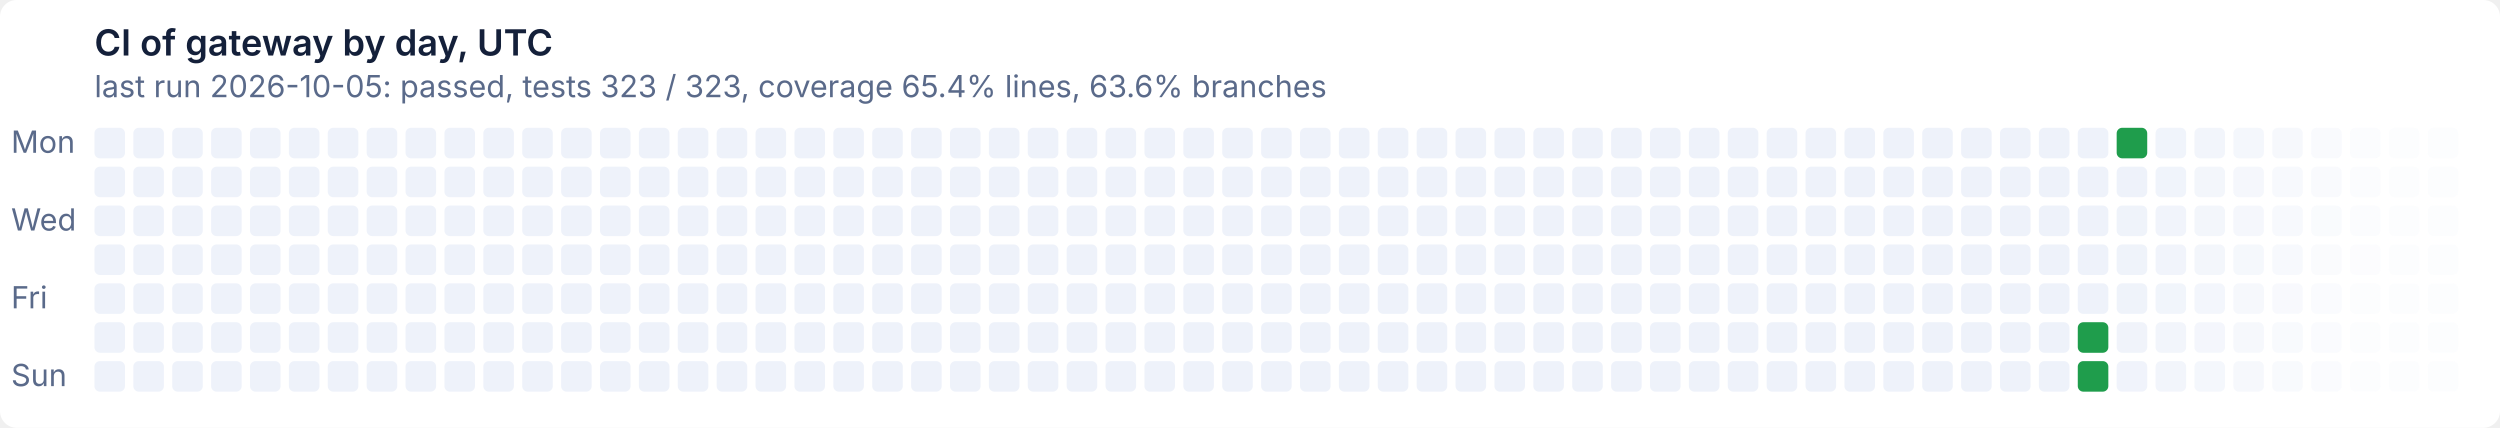
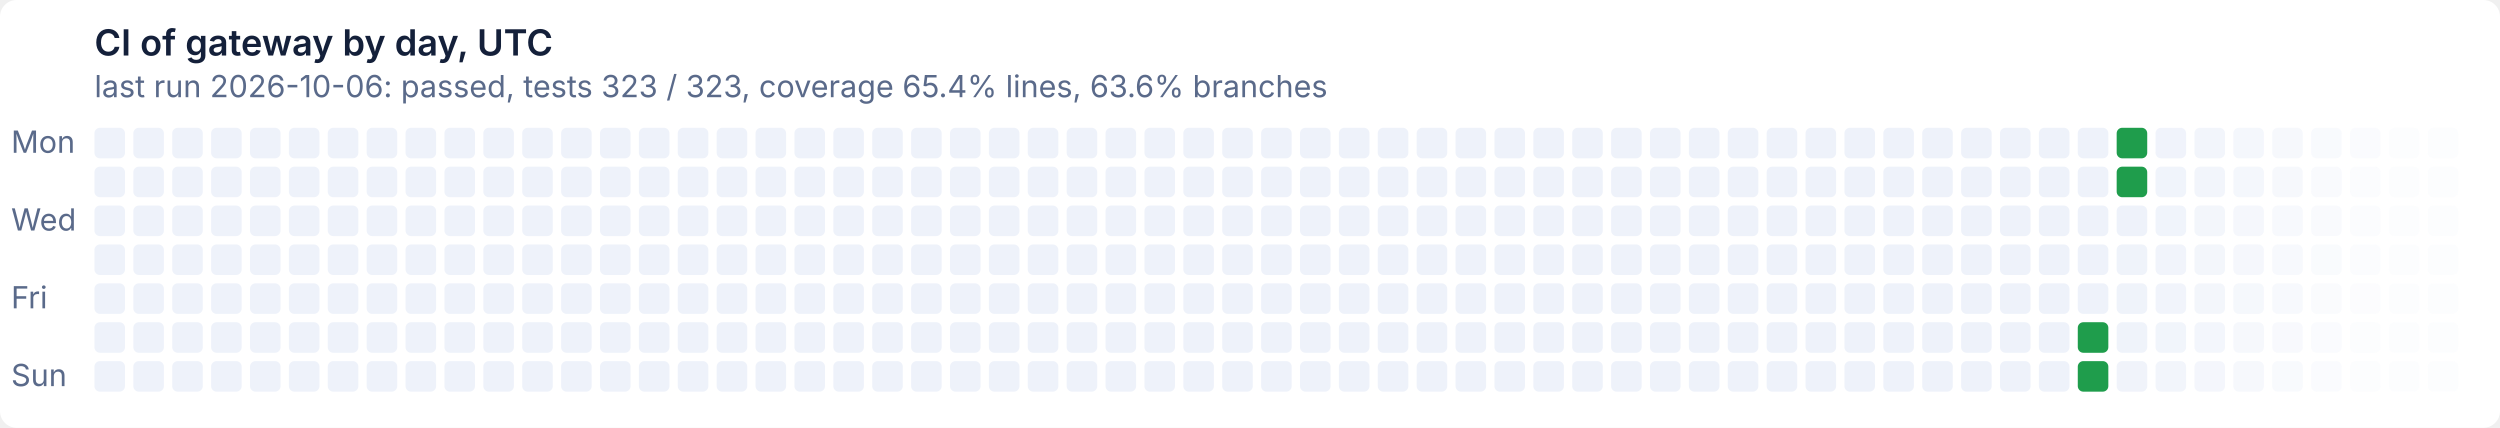
- <svg xmlns="http://www.w3.org/2000/svg" width="900" height="154" viewBox="0 0 900 154" role="img" aria-label="CI of gateway by day, UTC: last run 2026-10-05: passed, tests 323 / 323, coverage 65.4% lines, 63.6% branches">
+ <svg xmlns="http://www.w3.org/2000/svg" width="900" height="154" viewBox="0 0 900 154" role="img" aria-label="CI of gateway by day, UTC: last run 2026-10-06: passed, tests 323 / 323, coverage 65.4% lines, 63.6% branches">
  <style>text{font:11px system-ui,-apple-system,'Segoe UI',sans-serif}
.t{font-size:13px;font-weight:600}
.g{fill:#ffffff}
.x{fill:#14203a}
.m{fill:#5a6a8a}
@media (prefers-color-scheme: dark){.g{fill:#0e1526}
.x{fill:#e6ecf5}
.m{fill:#93a2bc}}
.l1d0{fill:#eef2fa}
@media (prefers-color-scheme: dark){.l1d0{fill:#141d33}}
.l0d1{fill:#1f9d4c}
@media (prefers-color-scheme: dark){.l0d1{fill:#3fb950}}</style>
  <rect class="g" width="900" height="154" rx="6" />
  <text class="t x" x="34" y="20">CI of gateway by day, UTC</text>
-   <text class="m" x="34" y="35">last run 2026-10-05: passed, tests 323 / 323, coverage 65.4% lines, 63.6% branches</text>
+   <text class="m" x="34" y="35">last run 2026-10-06: passed, tests 323 / 323, coverage 65.4% lines, 63.6% branches</text>
  <text class="m" x="4" y="55">Mon</text>
  <text class="m" x="4" y="83">Wed</text>
  <text class="m" x="4" y="111">Fri</text>
  <text class="m" x="4" y="139">Sun</text>
  <rect class="l1d0" x="34" y="46" width="11" height="11" rx="2" />
  <rect class="l1d0" x="34" y="60" width="11" height="11" rx="2" />
  <rect class="l1d0" x="34" y="74" width="11" height="11" rx="2" />
  <rect class="l1d0" x="34" y="88" width="11" height="11" rx="2" />
  <rect class="l1d0" x="34" y="102" width="11" height="11" rx="2" />
  <rect class="l1d0" x="34" y="116" width="11" height="11" rx="2" />
  <rect class="l1d0" x="34" y="130" width="11" height="11" rx="2" />
  <rect class="l1d0" x="48" y="46" width="11" height="11" rx="2" />
  <rect class="l1d0" x="48" y="60" width="11" height="11" rx="2" />
  <rect class="l1d0" x="48" y="74" width="11" height="11" rx="2" />
  <rect class="l1d0" x="48" y="88" width="11" height="11" rx="2" />
  <rect class="l1d0" x="48" y="102" width="11" height="11" rx="2" />
  <rect class="l1d0" x="48" y="116" width="11" height="11" rx="2" />
  <rect class="l1d0" x="48" y="130" width="11" height="11" rx="2" />
  <rect class="l1d0" x="62" y="46" width="11" height="11" rx="2" />
  <rect class="l1d0" x="62" y="60" width="11" height="11" rx="2" />
  <rect class="l1d0" x="62" y="74" width="11" height="11" rx="2" />
  <rect class="l1d0" x="62" y="88" width="11" height="11" rx="2" />
  <rect class="l1d0" x="62" y="102" width="11" height="11" rx="2" />
  <rect class="l1d0" x="62" y="116" width="11" height="11" rx="2" />
  <rect class="l1d0" x="62" y="130" width="11" height="11" rx="2" />
  <rect class="l1d0" x="76" y="46" width="11" height="11" rx="2" />
  <rect class="l1d0" x="76" y="60" width="11" height="11" rx="2" />
  <rect class="l1d0" x="76" y="74" width="11" height="11" rx="2" />
  <rect class="l1d0" x="76" y="88" width="11" height="11" rx="2" />
  <rect class="l1d0" x="76" y="102" width="11" height="11" rx="2" />
  <rect class="l1d0" x="76" y="116" width="11" height="11" rx="2" />
  <rect class="l1d0" x="76" y="130" width="11" height="11" rx="2" />
  <rect class="l1d0" x="90" y="46" width="11" height="11" rx="2" />
  <rect class="l1d0" x="90" y="60" width="11" height="11" rx="2" />
  <rect class="l1d0" x="90" y="74" width="11" height="11" rx="2" />
  <rect class="l1d0" x="90" y="88" width="11" height="11" rx="2" />
  <rect class="l1d0" x="90" y="102" width="11" height="11" rx="2" />
  <rect class="l1d0" x="90" y="116" width="11" height="11" rx="2" />
  <rect class="l1d0" x="90" y="130" width="11" height="11" rx="2" />
  <rect class="l1d0" x="104" y="46" width="11" height="11" rx="2" />
  <rect class="l1d0" x="104" y="60" width="11" height="11" rx="2" />
  <rect class="l1d0" x="104" y="74" width="11" height="11" rx="2" />
  <rect class="l1d0" x="104" y="88" width="11" height="11" rx="2" />
  <rect class="l1d0" x="104" y="102" width="11" height="11" rx="2" />
  <rect class="l1d0" x="104" y="116" width="11" height="11" rx="2" />
  <rect class="l1d0" x="104" y="130" width="11" height="11" rx="2" />
  <rect class="l1d0" x="118" y="46" width="11" height="11" rx="2" />
  <rect class="l1d0" x="118" y="60" width="11" height="11" rx="2" />
  <rect class="l1d0" x="118" y="74" width="11" height="11" rx="2" />
  <rect class="l1d0" x="118" y="88" width="11" height="11" rx="2" />
  <rect class="l1d0" x="118" y="102" width="11" height="11" rx="2" />
  <rect class="l1d0" x="118" y="116" width="11" height="11" rx="2" />
  <rect class="l1d0" x="118" y="130" width="11" height="11" rx="2" />
  <rect class="l1d0" x="132" y="46" width="11" height="11" rx="2" />
  <rect class="l1d0" x="132" y="60" width="11" height="11" rx="2" />
  <rect class="l1d0" x="132" y="74" width="11" height="11" rx="2" />
  <rect class="l1d0" x="132" y="88" width="11" height="11" rx="2" />
  <rect class="l1d0" x="132" y="102" width="11" height="11" rx="2" />
  <rect class="l1d0" x="132" y="116" width="11" height="11" rx="2" />
  <rect class="l1d0" x="132" y="130" width="11" height="11" rx="2" />
  <rect class="l1d0" x="146" y="46" width="11" height="11" rx="2" />
  <rect class="l1d0" x="146" y="60" width="11" height="11" rx="2" />
  <rect class="l1d0" x="146" y="74" width="11" height="11" rx="2" />
  <rect class="l1d0" x="146" y="88" width="11" height="11" rx="2" />
  <rect class="l1d0" x="146" y="102" width="11" height="11" rx="2" />
  <rect class="l1d0" x="146" y="116" width="11" height="11" rx="2" />
  <rect class="l1d0" x="146" y="130" width="11" height="11" rx="2" />
  <rect class="l1d0" x="160" y="46" width="11" height="11" rx="2" />
  <rect class="l1d0" x="160" y="60" width="11" height="11" rx="2" />
  <rect class="l1d0" x="160" y="74" width="11" height="11" rx="2" />
  <rect class="l1d0" x="160" y="88" width="11" height="11" rx="2" />
  <rect class="l1d0" x="160" y="102" width="11" height="11" rx="2" />
  <rect class="l1d0" x="160" y="116" width="11" height="11" rx="2" />
  <rect class="l1d0" x="160" y="130" width="11" height="11" rx="2" />
  <rect class="l1d0" x="174" y="46" width="11" height="11" rx="2" />
  <rect class="l1d0" x="174" y="60" width="11" height="11" rx="2" />
  <rect class="l1d0" x="174" y="74" width="11" height="11" rx="2" />
  <rect class="l1d0" x="174" y="88" width="11" height="11" rx="2" />
  <rect class="l1d0" x="174" y="102" width="11" height="11" rx="2" />
  <rect class="l1d0" x="174" y="116" width="11" height="11" rx="2" />
  <rect class="l1d0" x="174" y="130" width="11" height="11" rx="2" />
  <rect class="l1d0" x="188" y="46" width="11" height="11" rx="2" />
  <rect class="l1d0" x="188" y="60" width="11" height="11" rx="2" />
  <rect class="l1d0" x="188" y="74" width="11" height="11" rx="2" />
  <rect class="l1d0" x="188" y="88" width="11" height="11" rx="2" />
  <rect class="l1d0" x="188" y="102" width="11" height="11" rx="2" />
  <rect class="l1d0" x="188" y="116" width="11" height="11" rx="2" />
  <rect class="l1d0" x="188" y="130" width="11" height="11" rx="2" />
  <rect class="l1d0" x="202" y="46" width="11" height="11" rx="2" />
  <rect class="l1d0" x="202" y="60" width="11" height="11" rx="2" />
  <rect class="l1d0" x="202" y="74" width="11" height="11" rx="2" />
  <rect class="l1d0" x="202" y="88" width="11" height="11" rx="2" />
  <rect class="l1d0" x="202" y="102" width="11" height="11" rx="2" />
  <rect class="l1d0" x="202" y="116" width="11" height="11" rx="2" />
  <rect class="l1d0" x="202" y="130" width="11" height="11" rx="2" />
  <rect class="l1d0" x="216" y="46" width="11" height="11" rx="2" />
  <rect class="l1d0" x="216" y="60" width="11" height="11" rx="2" />
  <rect class="l1d0" x="216" y="74" width="11" height="11" rx="2" />
  <rect class="l1d0" x="216" y="88" width="11" height="11" rx="2" />
  <rect class="l1d0" x="216" y="102" width="11" height="11" rx="2" />
  <rect class="l1d0" x="216" y="116" width="11" height="11" rx="2" />
  <rect class="l1d0" x="216" y="130" width="11" height="11" rx="2" />
  <rect class="l1d0" x="230" y="46" width="11" height="11" rx="2" />
  <rect class="l1d0" x="230" y="60" width="11" height="11" rx="2" />
  <rect class="l1d0" x="230" y="74" width="11" height="11" rx="2" />
  <rect class="l1d0" x="230" y="88" width="11" height="11" rx="2" />
  <rect class="l1d0" x="230" y="102" width="11" height="11" rx="2" />
  <rect class="l1d0" x="230" y="116" width="11" height="11" rx="2" />
  <rect class="l1d0" x="230" y="130" width="11" height="11" rx="2" />
  <rect class="l1d0" x="244" y="46" width="11" height="11" rx="2" />
  <rect class="l1d0" x="244" y="60" width="11" height="11" rx="2" />
  <rect class="l1d0" x="244" y="74" width="11" height="11" rx="2" />
  <rect class="l1d0" x="244" y="88" width="11" height="11" rx="2" />
  <rect class="l1d0" x="244" y="102" width="11" height="11" rx="2" />
  <rect class="l1d0" x="244" y="116" width="11" height="11" rx="2" />
  <rect class="l1d0" x="244" y="130" width="11" height="11" rx="2" />
  <rect class="l1d0" x="258" y="46" width="11" height="11" rx="2" />
  <rect class="l1d0" x="258" y="60" width="11" height="11" rx="2" />
  <rect class="l1d0" x="258" y="74" width="11" height="11" rx="2" />
  <rect class="l1d0" x="258" y="88" width="11" height="11" rx="2" />
  <rect class="l1d0" x="258" y="102" width="11" height="11" rx="2" />
  <rect class="l1d0" x="258" y="116" width="11" height="11" rx="2" />
  <rect class="l1d0" x="258" y="130" width="11" height="11" rx="2" />
  <rect class="l1d0" x="272" y="46" width="11" height="11" rx="2" />
  <rect class="l1d0" x="272" y="60" width="11" height="11" rx="2" />
  <rect class="l1d0" x="272" y="74" width="11" height="11" rx="2" />
  <rect class="l1d0" x="272" y="88" width="11" height="11" rx="2" />
  <rect class="l1d0" x="272" y="102" width="11" height="11" rx="2" />
  <rect class="l1d0" x="272" y="116" width="11" height="11" rx="2" />
  <rect class="l1d0" x="272" y="130" width="11" height="11" rx="2" />
  <rect class="l1d0" x="286" y="46" width="11" height="11" rx="2" />
  <rect class="l1d0" x="286" y="60" width="11" height="11" rx="2" />
  <rect class="l1d0" x="286" y="74" width="11" height="11" rx="2" />
  <rect class="l1d0" x="286" y="88" width="11" height="11" rx="2" />
  <rect class="l1d0" x="286" y="102" width="11" height="11" rx="2" />
  <rect class="l1d0" x="286" y="116" width="11" height="11" rx="2" />
  <rect class="l1d0" x="286" y="130" width="11" height="11" rx="2" />
  <rect class="l1d0" x="300" y="46" width="11" height="11" rx="2" />
  <rect class="l1d0" x="300" y="60" width="11" height="11" rx="2" />
  <rect class="l1d0" x="300" y="74" width="11" height="11" rx="2" />
  <rect class="l1d0" x="300" y="88" width="11" height="11" rx="2" />
  <rect class="l1d0" x="300" y="102" width="11" height="11" rx="2" />
  <rect class="l1d0" x="300" y="116" width="11" height="11" rx="2" />
  <rect class="l1d0" x="300" y="130" width="11" height="11" rx="2" />
  <rect class="l1d0" x="314" y="46" width="11" height="11" rx="2" />
  <rect class="l1d0" x="314" y="60" width="11" height="11" rx="2" />
  <rect class="l1d0" x="314" y="74" width="11" height="11" rx="2" />
  <rect class="l1d0" x="314" y="88" width="11" height="11" rx="2" />
  <rect class="l1d0" x="314" y="102" width="11" height="11" rx="2" />
  <rect class="l1d0" x="314" y="116" width="11" height="11" rx="2" />
  <rect class="l1d0" x="314" y="130" width="11" height="11" rx="2" />
  <rect class="l1d0" x="328" y="46" width="11" height="11" rx="2" />
  <rect class="l1d0" x="328" y="60" width="11" height="11" rx="2" />
  <rect class="l1d0" x="328" y="74" width="11" height="11" rx="2" />
  <rect class="l1d0" x="328" y="88" width="11" height="11" rx="2" />
  <rect class="l1d0" x="328" y="102" width="11" height="11" rx="2" />
  <rect class="l1d0" x="328" y="116" width="11" height="11" rx="2" />
  <rect class="l1d0" x="328" y="130" width="11" height="11" rx="2" />
  <rect class="l1d0" x="342" y="46" width="11" height="11" rx="2" />
  <rect class="l1d0" x="342" y="60" width="11" height="11" rx="2" />
  <rect class="l1d0" x="342" y="74" width="11" height="11" rx="2" />
  <rect class="l1d0" x="342" y="88" width="11" height="11" rx="2" />
  <rect class="l1d0" x="342" y="102" width="11" height="11" rx="2" />
  <rect class="l1d0" x="342" y="116" width="11" height="11" rx="2" />
  <rect class="l1d0" x="342" y="130" width="11" height="11" rx="2" />
  <rect class="l1d0" x="356" y="46" width="11" height="11" rx="2" />
  <rect class="l1d0" x="356" y="60" width="11" height="11" rx="2" />
  <rect class="l1d0" x="356" y="74" width="11" height="11" rx="2" />
  <rect class="l1d0" x="356" y="88" width="11" height="11" rx="2" />
  <rect class="l1d0" x="356" y="102" width="11" height="11" rx="2" />
  <rect class="l1d0" x="356" y="116" width="11" height="11" rx="2" />
  <rect class="l1d0" x="356" y="130" width="11" height="11" rx="2" />
  <rect class="l1d0" x="370" y="46" width="11" height="11" rx="2" />
  <rect class="l1d0" x="370" y="60" width="11" height="11" rx="2" />
  <rect class="l1d0" x="370" y="74" width="11" height="11" rx="2" />
  <rect class="l1d0" x="370" y="88" width="11" height="11" rx="2" />
  <rect class="l1d0" x="370" y="102" width="11" height="11" rx="2" />
  <rect class="l1d0" x="370" y="116" width="11" height="11" rx="2" />
  <rect class="l1d0" x="370" y="130" width="11" height="11" rx="2" />
  <rect class="l1d0" x="384" y="46" width="11" height="11" rx="2" />
  <rect class="l1d0" x="384" y="60" width="11" height="11" rx="2" />
  <rect class="l1d0" x="384" y="74" width="11" height="11" rx="2" />
  <rect class="l1d0" x="384" y="88" width="11" height="11" rx="2" />
  <rect class="l1d0" x="384" y="102" width="11" height="11" rx="2" />
  <rect class="l1d0" x="384" y="116" width="11" height="11" rx="2" />
  <rect class="l1d0" x="384" y="130" width="11" height="11" rx="2" />
  <rect class="l1d0" x="398" y="46" width="11" height="11" rx="2" />
  <rect class="l1d0" x="398" y="60" width="11" height="11" rx="2" />
  <rect class="l1d0" x="398" y="74" width="11" height="11" rx="2" />
  <rect class="l1d0" x="398" y="88" width="11" height="11" rx="2" />
  <rect class="l1d0" x="398" y="102" width="11" height="11" rx="2" />
  <rect class="l1d0" x="398" y="116" width="11" height="11" rx="2" />
  <rect class="l1d0" x="398" y="130" width="11" height="11" rx="2" />
  <rect class="l1d0" x="412" y="46" width="11" height="11" rx="2" />
  <rect class="l1d0" x="412" y="60" width="11" height="11" rx="2" />
  <rect class="l1d0" x="412" y="74" width="11" height="11" rx="2" />
  <rect class="l1d0" x="412" y="88" width="11" height="11" rx="2" />
  <rect class="l1d0" x="412" y="102" width="11" height="11" rx="2" />
  <rect class="l1d0" x="412" y="116" width="11" height="11" rx="2" />
  <rect class="l1d0" x="412" y="130" width="11" height="11" rx="2" />
  <rect class="l1d0" x="426" y="46" width="11" height="11" rx="2" />
  <rect class="l1d0" x="426" y="60" width="11" height="11" rx="2" />
  <rect class="l1d0" x="426" y="74" width="11" height="11" rx="2" />
  <rect class="l1d0" x="426" y="88" width="11" height="11" rx="2" />
  <rect class="l1d0" x="426" y="102" width="11" height="11" rx="2" />
  <rect class="l1d0" x="426" y="116" width="11" height="11" rx="2" />
  <rect class="l1d0" x="426" y="130" width="11" height="11" rx="2" />
  <rect class="l1d0" x="440" y="46" width="11" height="11" rx="2" />
  <rect class="l1d0" x="440" y="60" width="11" height="11" rx="2" />
  <rect class="l1d0" x="440" y="74" width="11" height="11" rx="2" />
  <rect class="l1d0" x="440" y="88" width="11" height="11" rx="2" />
  <rect class="l1d0" x="440" y="102" width="11" height="11" rx="2" />
  <rect class="l1d0" x="440" y="116" width="11" height="11" rx="2" />
  <rect class="l1d0" x="440" y="130" width="11" height="11" rx="2" />
  <rect class="l1d0" x="454" y="46" width="11" height="11" rx="2" />
  <rect class="l1d0" x="454" y="60" width="11" height="11" rx="2" />
  <rect class="l1d0" x="454" y="74" width="11" height="11" rx="2" />
  <rect class="l1d0" x="454" y="88" width="11" height="11" rx="2" />
  <rect class="l1d0" x="454" y="102" width="11" height="11" rx="2" />
  <rect class="l1d0" x="454" y="116" width="11" height="11" rx="2" />
  <rect class="l1d0" x="454" y="130" width="11" height="11" rx="2" />
  <rect class="l1d0" x="468" y="46" width="11" height="11" rx="2" />
  <rect class="l1d0" x="468" y="60" width="11" height="11" rx="2" />
  <rect class="l1d0" x="468" y="74" width="11" height="11" rx="2" />
  <rect class="l1d0" x="468" y="88" width="11" height="11" rx="2" />
  <rect class="l1d0" x="468" y="102" width="11" height="11" rx="2" />
  <rect class="l1d0" x="468" y="116" width="11" height="11" rx="2" />
  <rect class="l1d0" x="468" y="130" width="11" height="11" rx="2" />
  <rect class="l1d0" x="482" y="46" width="11" height="11" rx="2" />
  <rect class="l1d0" x="482" y="60" width="11" height="11" rx="2" />
  <rect class="l1d0" x="482" y="74" width="11" height="11" rx="2" />
  <rect class="l1d0" x="482" y="88" width="11" height="11" rx="2" />
  <rect class="l1d0" x="482" y="102" width="11" height="11" rx="2" />
  <rect class="l1d0" x="482" y="116" width="11" height="11" rx="2" />
  <rect class="l1d0" x="482" y="130" width="11" height="11" rx="2" />
  <rect class="l1d0" x="496" y="46" width="11" height="11" rx="2" />
  <rect class="l1d0" x="496" y="60" width="11" height="11" rx="2" />
  <rect class="l1d0" x="496" y="74" width="11" height="11" rx="2" />
  <rect class="l1d0" x="496" y="88" width="11" height="11" rx="2" />
  <rect class="l1d0" x="496" y="102" width="11" height="11" rx="2" />
  <rect class="l1d0" x="496" y="116" width="11" height="11" rx="2" />
  <rect class="l1d0" x="496" y="130" width="11" height="11" rx="2" />
  <rect class="l1d0" x="510" y="46" width="11" height="11" rx="2" />
  <rect class="l1d0" x="510" y="60" width="11" height="11" rx="2" />
  <rect class="l1d0" x="510" y="74" width="11" height="11" rx="2" />
  <rect class="l1d0" x="510" y="88" width="11" height="11" rx="2" />
  <rect class="l1d0" x="510" y="102" width="11" height="11" rx="2" />
  <rect class="l1d0" x="510" y="116" width="11" height="11" rx="2" />
  <rect class="l1d0" x="510" y="130" width="11" height="11" rx="2" />
  <rect class="l1d0" x="524" y="46" width="11" height="11" rx="2" />
  <rect class="l1d0" x="524" y="60" width="11" height="11" rx="2" />
  <rect class="l1d0" x="524" y="74" width="11" height="11" rx="2" />
  <rect class="l1d0" x="524" y="88" width="11" height="11" rx="2" />
  <rect class="l1d0" x="524" y="102" width="11" height="11" rx="2" />
  <rect class="l1d0" x="524" y="116" width="11" height="11" rx="2" />
  <rect class="l1d0" x="524" y="130" width="11" height="11" rx="2" />
  <rect class="l1d0" x="538" y="46" width="11" height="11" rx="2" />
  <rect class="l1d0" x="538" y="60" width="11" height="11" rx="2" />
  <rect class="l1d0" x="538" y="74" width="11" height="11" rx="2" />
  <rect class="l1d0" x="538" y="88" width="11" height="11" rx="2" />
  <rect class="l1d0" x="538" y="102" width="11" height="11" rx="2" />
  <rect class="l1d0" x="538" y="116" width="11" height="11" rx="2" />
  <rect class="l1d0" x="538" y="130" width="11" height="11" rx="2" />
  <rect class="l1d0" x="552" y="46" width="11" height="11" rx="2" />
  <rect class="l1d0" x="552" y="60" width="11" height="11" rx="2" />
  <rect class="l1d0" x="552" y="74" width="11" height="11" rx="2" />
  <rect class="l1d0" x="552" y="88" width="11" height="11" rx="2" />
  <rect class="l1d0" x="552" y="102" width="11" height="11" rx="2" />
  <rect class="l1d0" x="552" y="116" width="11" height="11" rx="2" />
  <rect class="l1d0" x="552" y="130" width="11" height="11" rx="2" />
  <rect class="l1d0" x="566" y="46" width="11" height="11" rx="2" />
  <rect class="l1d0" x="566" y="60" width="11" height="11" rx="2" />
  <rect class="l1d0" x="566" y="74" width="11" height="11" rx="2" />
  <rect class="l1d0" x="566" y="88" width="11" height="11" rx="2" />
  <rect class="l1d0" x="566" y="102" width="11" height="11" rx="2" />
  <rect class="l1d0" x="566" y="116" width="11" height="11" rx="2" />
  <rect class="l1d0" x="566" y="130" width="11" height="11" rx="2" />
  <rect class="l1d0" x="580" y="46" width="11" height="11" rx="2" />
  <rect class="l1d0" x="580" y="60" width="11" height="11" rx="2" />
  <rect class="l1d0" x="580" y="74" width="11" height="11" rx="2" />
  <rect class="l1d0" x="580" y="88" width="11" height="11" rx="2" />
  <rect class="l1d0" x="580" y="102" width="11" height="11" rx="2" />
  <rect class="l1d0" x="580" y="116" width="11" height="11" rx="2" />
  <rect class="l1d0" x="580" y="130" width="11" height="11" rx="2" />
  <rect class="l1d0" x="594" y="46" width="11" height="11" rx="2" />
  <rect class="l1d0" x="594" y="60" width="11" height="11" rx="2" />
  <rect class="l1d0" x="594" y="74" width="11" height="11" rx="2" />
  <rect class="l1d0" x="594" y="88" width="11" height="11" rx="2" />
  <rect class="l1d0" x="594" y="102" width="11" height="11" rx="2" />
  <rect class="l1d0" x="594" y="116" width="11" height="11" rx="2" />
  <rect class="l1d0" x="594" y="130" width="11" height="11" rx="2" />
  <rect class="l1d0" x="608" y="46" width="11" height="11" rx="2" />
  <rect class="l1d0" x="608" y="60" width="11" height="11" rx="2" />
  <rect class="l1d0" x="608" y="74" width="11" height="11" rx="2" />
  <rect class="l1d0" x="608" y="88" width="11" height="11" rx="2" />
  <rect class="l1d0" x="608" y="102" width="11" height="11" rx="2" />
  <rect class="l1d0" x="608" y="116" width="11" height="11" rx="2" />
  <rect class="l1d0" x="608" y="130" width="11" height="11" rx="2" />
  <rect class="l1d0" x="622" y="46" width="11" height="11" rx="2" />
  <rect class="l1d0" x="622" y="60" width="11" height="11" rx="2" />
  <rect class="l1d0" x="622" y="74" width="11" height="11" rx="2" />
  <rect class="l1d0" x="622" y="88" width="11" height="11" rx="2" />
  <rect class="l1d0" x="622" y="102" width="11" height="11" rx="2" />
  <rect class="l1d0" x="622" y="116" width="11" height="11" rx="2" />
  <rect class="l1d0" x="622" y="130" width="11" height="11" rx="2" />
  <rect class="l1d0" x="636" y="46" width="11" height="11" rx="2" />
  <rect class="l1d0" x="636" y="60" width="11" height="11" rx="2" />
  <rect class="l1d0" x="636" y="74" width="11" height="11" rx="2" />
  <rect class="l1d0" x="636" y="88" width="11" height="11" rx="2" />
  <rect class="l1d0" x="636" y="102" width="11" height="11" rx="2" />
  <rect class="l1d0" x="636" y="116" width="11" height="11" rx="2" />
  <rect class="l1d0" x="636" y="130" width="11" height="11" rx="2" />
  <rect class="l1d0" x="650" y="46" width="11" height="11" rx="2" />
  <rect class="l1d0" x="650" y="60" width="11" height="11" rx="2" />
  <rect class="l1d0" x="650" y="74" width="11" height="11" rx="2" />
  <rect class="l1d0" x="650" y="88" width="11" height="11" rx="2" />
  <rect class="l1d0" x="650" y="102" width="11" height="11" rx="2" />
  <rect class="l1d0" x="650" y="116" width="11" height="11" rx="2" />
  <rect class="l1d0" x="650" y="130" width="11" height="11" rx="2" />
  <rect class="l1d0" x="664" y="46" width="11" height="11" rx="2" />
  <rect class="l1d0" x="664" y="60" width="11" height="11" rx="2" />
  <rect class="l1d0" x="664" y="74" width="11" height="11" rx="2" />
  <rect class="l1d0" x="664" y="88" width="11" height="11" rx="2" />
  <rect class="l1d0" x="664" y="102" width="11" height="11" rx="2" />
  <rect class="l1d0" x="664" y="116" width="11" height="11" rx="2" />
  <rect class="l1d0" x="664" y="130" width="11" height="11" rx="2" />
  <rect class="l1d0" x="678" y="46" width="11" height="11" rx="2" />
  <rect class="l1d0" x="678" y="60" width="11" height="11" rx="2" />
  <rect class="l1d0" x="678" y="74" width="11" height="11" rx="2" />
  <rect class="l1d0" x="678" y="88" width="11" height="11" rx="2" />
  <rect class="l1d0" x="678" y="102" width="11" height="11" rx="2" />
  <rect class="l1d0" x="678" y="116" width="11" height="11" rx="2" />
  <rect class="l1d0" x="678" y="130" width="11" height="11" rx="2" />
  <rect class="l1d0" x="692" y="46" width="11" height="11" rx="2" />
  <rect class="l1d0" x="692" y="60" width="11" height="11" rx="2" />
  <rect class="l1d0" x="692" y="74" width="11" height="11" rx="2" />
  <rect class="l1d0" x="692" y="88" width="11" height="11" rx="2" />
  <rect class="l1d0" x="692" y="102" width="11" height="11" rx="2" />
  <rect class="l1d0" x="692" y="116" width="11" height="11" rx="2" />
  <rect class="l1d0" x="692" y="130" width="11" height="11" rx="2" />
  <rect class="l1d0" x="706" y="46" width="11" height="11" rx="2" />
  <rect class="l1d0" x="706" y="60" width="11" height="11" rx="2" />
  <rect class="l1d0" x="706" y="74" width="11" height="11" rx="2" />
  <rect class="l1d0" x="706" y="88" width="11" height="11" rx="2" />
  <rect class="l1d0" x="706" y="102" width="11" height="11" rx="2" />
  <rect class="l1d0" x="706" y="116" width="11" height="11" rx="2" />
  <rect class="l1d0" x="706" y="130" width="11" height="11" rx="2" />
  <rect class="l1d0" x="720" y="46" width="11" height="11" rx="2" />
  <rect class="l1d0" x="720" y="60" width="11" height="11" rx="2" />
  <rect class="l1d0" x="720" y="74" width="11" height="11" rx="2" />
  <rect class="l1d0" x="720" y="88" width="11" height="11" rx="2" />
  <rect class="l1d0" x="720" y="102" width="11" height="11" rx="2" />
  <rect class="l1d0" x="720" y="116" width="11" height="11" rx="2" />
  <rect class="l1d0" x="720" y="130" width="11" height="11" rx="2" />
  <rect class="l1d0" x="734" y="46" width="11" height="11" rx="2" />
  <rect class="l1d0" x="734" y="60" width="11" height="11" rx="2" />
  <rect class="l1d0" x="734" y="74" width="11" height="11" rx="2" />
  <rect class="l1d0" x="734" y="88" width="11" height="11" rx="2" />
  <rect class="l1d0" x="734" y="102" width="11" height="11" rx="2" />
  <rect class="l1d0" x="734" y="116" width="11" height="11" rx="2" />
  <rect class="l1d0" x="734" y="130" width="11" height="11" rx="2" />
  <rect class="l1d0" x="748" y="46" width="11" height="11" rx="2" />
  <rect class="l1d0" x="748" y="60" width="11" height="11" rx="2" />
  <rect class="l1d0" x="748" y="74" width="11" height="11" rx="2" />
  <rect class="l1d0" x="748" y="88" width="11" height="11" rx="2" />
  <rect class="l1d0" x="748" y="102" width="11" height="11" rx="2" />
  <rect class="l0d1" x="748" y="116" width="11" height="11" rx="2" />
  <rect class="l0d1" x="748" y="130" width="11" height="11" rx="2" />
  <rect class="l0d1" x="762" y="46" width="11" height="11" rx="2" />
-   <rect class="l1d0" x="762" y="60" width="11" height="11" rx="2" opacity="0.98" />
-   <rect class="l1d0" x="762" y="74" width="11" height="11" rx="2" opacity="0.96" />
-   <rect class="l1d0" x="762" y="88" width="11" height="11" rx="2" opacity="0.95" />
-   <rect class="l1d0" x="762" y="102" width="11" height="11" rx="2" opacity="0.93" />
-   <rect class="l1d0" x="762" y="116" width="11" height="11" rx="2" opacity="0.91" />
-   <rect class="l1d0" x="762" y="130" width="11" height="11" rx="2" opacity="0.89" />
-   <rect class="l1d0" x="776" y="46" width="11" height="11" rx="2" opacity="0.88" />
-   <rect class="l1d0" x="776" y="60" width="11" height="11" rx="2" opacity="0.86" />
-   <rect class="l1d0" x="776" y="74" width="11" height="11" rx="2" opacity="0.84" />
-   <rect class="l1d0" x="776" y="88" width="11" height="11" rx="2" opacity="0.82" />
-   <rect class="l1d0" x="776" y="102" width="11" height="11" rx="2" opacity="0.80" />
-   <rect class="l1d0" x="776" y="116" width="11" height="11" rx="2" opacity="0.79" />
-   <rect class="l1d0" x="776" y="130" width="11" height="11" rx="2" opacity="0.77" />
-   <rect class="l1d0" x="790" y="46" width="11" height="11" rx="2" opacity="0.75" />
-   <rect class="l1d0" x="790" y="60" width="11" height="11" rx="2" opacity="0.73" />
-   <rect class="l1d0" x="790" y="74" width="11" height="11" rx="2" opacity="0.71" />
-   <rect class="l1d0" x="790" y="88" width="11" height="11" rx="2" opacity="0.70" />
-   <rect class="l1d0" x="790" y="102" width="11" height="11" rx="2" opacity="0.68" />
-   <rect class="l1d0" x="790" y="116" width="11" height="11" rx="2" opacity="0.66" />
-   <rect class="l1d0" x="790" y="130" width="11" height="11" rx="2" opacity="0.64" />
-   <rect class="l1d0" x="804" y="46" width="11" height="11" rx="2" opacity="0.62" />
-   <rect class="l1d0" x="804" y="60" width="11" height="11" rx="2" opacity="0.61" />
-   <rect class="l1d0" x="804" y="74" width="11" height="11" rx="2" opacity="0.59" />
-   <rect class="l1d0" x="804" y="88" width="11" height="11" rx="2" opacity="0.57" />
-   <rect class="l1d0" x="804" y="102" width="11" height="11" rx="2" opacity="0.55" />
-   <rect class="l1d0" x="804" y="116" width="11" height="11" rx="2" opacity="0.54" />
-   <rect class="l1d0" x="804" y="130" width="11" height="11" rx="2" opacity="0.52" />
-   <rect class="l1d0" x="818" y="46" width="11" height="11" rx="2" opacity="0.50" />
-   <rect class="l1d0" x="818" y="60" width="11" height="11" rx="2" opacity="0.48" />
-   <rect class="l1d0" x="818" y="74" width="11" height="11" rx="2" opacity="0.46" />
-   <rect class="l1d0" x="818" y="88" width="11" height="11" rx="2" opacity="0.45" />
-   <rect class="l1d0" x="818" y="102" width="11" height="11" rx="2" opacity="0.43" />
-   <rect class="l1d0" x="818" y="116" width="11" height="11" rx="2" opacity="0.41" />
-   <rect class="l1d0" x="818" y="130" width="11" height="11" rx="2" opacity="0.39" />
-   <rect class="l1d0" x="832" y="46" width="11" height="11" rx="2" opacity="0.38" />
-   <rect class="l1d0" x="832" y="60" width="11" height="11" rx="2" opacity="0.36" />
-   <rect class="l1d0" x="832" y="74" width="11" height="11" rx="2" opacity="0.34" />
-   <rect class="l1d0" x="832" y="88" width="11" height="11" rx="2" opacity="0.32" />
-   <rect class="l1d0" x="832" y="102" width="11" height="11" rx="2" opacity="0.30" />
-   <rect class="l1d0" x="832" y="116" width="11" height="11" rx="2" opacity="0.29" />
-   <rect class="l1d0" x="832" y="130" width="11" height="11" rx="2" opacity="0.27" />
-   <rect class="l1d0" x="846" y="46" width="11" height="11" rx="2" opacity="0.25" />
-   <rect class="l1d0" x="846" y="60" width="11" height="11" rx="2" opacity="0.23" />
-   <rect class="l1d0" x="846" y="74" width="11" height="11" rx="2" opacity="0.21" />
-   <rect class="l1d0" x="846" y="88" width="11" height="11" rx="2" opacity="0.20" />
-   <rect class="l1d0" x="846" y="102" width="11" height="11" rx="2" opacity="0.18" />
-   <rect class="l1d0" x="846" y="116" width="11" height="11" rx="2" opacity="0.16" />
-   <rect class="l1d0" x="846" y="130" width="11" height="11" rx="2" opacity="0.15" />
+   <rect class="l0d1" x="762" y="60" width="11" height="11" rx="2" />
+   <rect class="l1d0" x="762" y="74" width="11" height="11" rx="2" opacity="0.98" />
+   <rect class="l1d0" x="762" y="88" width="11" height="11" rx="2" opacity="0.96" />
+   <rect class="l1d0" x="762" y="102" width="11" height="11" rx="2" opacity="0.95" />
+   <rect class="l1d0" x="762" y="116" width="11" height="11" rx="2" opacity="0.93" />
+   <rect class="l1d0" x="762" y="130" width="11" height="11" rx="2" opacity="0.91" />
+   <rect class="l1d0" x="776" y="46" width="11" height="11" rx="2" opacity="0.89" />
+   <rect class="l1d0" x="776" y="60" width="11" height="11" rx="2" opacity="0.88" />
+   <rect class="l1d0" x="776" y="74" width="11" height="11" rx="2" opacity="0.86" />
+   <rect class="l1d0" x="776" y="88" width="11" height="11" rx="2" opacity="0.84" />
+   <rect class="l1d0" x="776" y="102" width="11" height="11" rx="2" opacity="0.82" />
+   <rect class="l1d0" x="776" y="116" width="11" height="11" rx="2" opacity="0.80" />
+   <rect class="l1d0" x="776" y="130" width="11" height="11" rx="2" opacity="0.79" />
+   <rect class="l1d0" x="790" y="46" width="11" height="11" rx="2" opacity="0.77" />
+   <rect class="l1d0" x="790" y="60" width="11" height="11" rx="2" opacity="0.75" />
+   <rect class="l1d0" x="790" y="74" width="11" height="11" rx="2" opacity="0.73" />
+   <rect class="l1d0" x="790" y="88" width="11" height="11" rx="2" opacity="0.71" />
+   <rect class="l1d0" x="790" y="102" width="11" height="11" rx="2" opacity="0.70" />
+   <rect class="l1d0" x="790" y="116" width="11" height="11" rx="2" opacity="0.68" />
+   <rect class="l1d0" x="790" y="130" width="11" height="11" rx="2" opacity="0.66" />
+   <rect class="l1d0" x="804" y="46" width="11" height="11" rx="2" opacity="0.64" />
+   <rect class="l1d0" x="804" y="60" width="11" height="11" rx="2" opacity="0.62" />
+   <rect class="l1d0" x="804" y="74" width="11" height="11" rx="2" opacity="0.61" />
+   <rect class="l1d0" x="804" y="88" width="11" height="11" rx="2" opacity="0.59" />
+   <rect class="l1d0" x="804" y="102" width="11" height="11" rx="2" opacity="0.57" />
+   <rect class="l1d0" x="804" y="116" width="11" height="11" rx="2" opacity="0.55" />
+   <rect class="l1d0" x="804" y="130" width="11" height="11" rx="2" opacity="0.54" />
+   <rect class="l1d0" x="818" y="46" width="11" height="11" rx="2" opacity="0.52" />
+   <rect class="l1d0" x="818" y="60" width="11" height="11" rx="2" opacity="0.50" />
+   <rect class="l1d0" x="818" y="74" width="11" height="11" rx="2" opacity="0.48" />
+   <rect class="l1d0" x="818" y="88" width="11" height="11" rx="2" opacity="0.46" />
+   <rect class="l1d0" x="818" y="102" width="11" height="11" rx="2" opacity="0.45" />
+   <rect class="l1d0" x="818" y="116" width="11" height="11" rx="2" opacity="0.43" />
+   <rect class="l1d0" x="818" y="130" width="11" height="11" rx="2" opacity="0.41" />
+   <rect class="l1d0" x="832" y="46" width="11" height="11" rx="2" opacity="0.39" />
+   <rect class="l1d0" x="832" y="60" width="11" height="11" rx="2" opacity="0.38" />
+   <rect class="l1d0" x="832" y="74" width="11" height="11" rx="2" opacity="0.36" />
+   <rect class="l1d0" x="832" y="88" width="11" height="11" rx="2" opacity="0.34" />
+   <rect class="l1d0" x="832" y="102" width="11" height="11" rx="2" opacity="0.32" />
+   <rect class="l1d0" x="832" y="116" width="11" height="11" rx="2" opacity="0.30" />
+   <rect class="l1d0" x="832" y="130" width="11" height="11" rx="2" opacity="0.29" />
+   <rect class="l1d0" x="846" y="46" width="11" height="11" rx="2" opacity="0.27" />
+   <rect class="l1d0" x="846" y="60" width="11" height="11" rx="2" opacity="0.25" />
+   <rect class="l1d0" x="846" y="74" width="11" height="11" rx="2" opacity="0.23" />
+   <rect class="l1d0" x="846" y="88" width="11" height="11" rx="2" opacity="0.21" />
+   <rect class="l1d0" x="846" y="102" width="11" height="11" rx="2" opacity="0.20" />
+   <rect class="l1d0" x="846" y="116" width="11" height="11" rx="2" opacity="0.18" />
+   <rect class="l1d0" x="846" y="130" width="11" height="11" rx="2" opacity="0.16" />
  <rect class="l1d0" x="860" y="46" width="11" height="11" rx="2" opacity="0.15" />
  <rect class="l1d0" x="860" y="60" width="11" height="11" rx="2" opacity="0.15" />
  <rect class="l1d0" x="860" y="74" width="11" height="11" rx="2" opacity="0.15" />
  <rect class="l1d0" x="860" y="88" width="11" height="11" rx="2" opacity="0.15" />
  <rect class="l1d0" x="860" y="102" width="11" height="11" rx="2" opacity="0.15" />
  <rect class="l1d0" x="860" y="116" width="11" height="11" rx="2" opacity="0.15" />
  <rect class="l1d0" x="860" y="130" width="11" height="11" rx="2" opacity="0.15" />
  <rect class="l1d0" x="874" y="46" width="11" height="11" rx="2" opacity="0.15" />
  <rect class="l1d0" x="874" y="60" width="11" height="11" rx="2" opacity="0.15" />
  <rect class="l1d0" x="874" y="74" width="11" height="11" rx="2" opacity="0.15" />
  <rect class="l1d0" x="874" y="88" width="11" height="11" rx="2" opacity="0.15" />
  <rect class="l1d0" x="874" y="102" width="11" height="11" rx="2" opacity="0.15" />
  <rect class="l1d0" x="874" y="116" width="11" height="11" rx="2" opacity="0.15" />
  <rect class="l1d0" x="874" y="130" width="11" height="11" rx="2" opacity="0.15" />
</svg>
